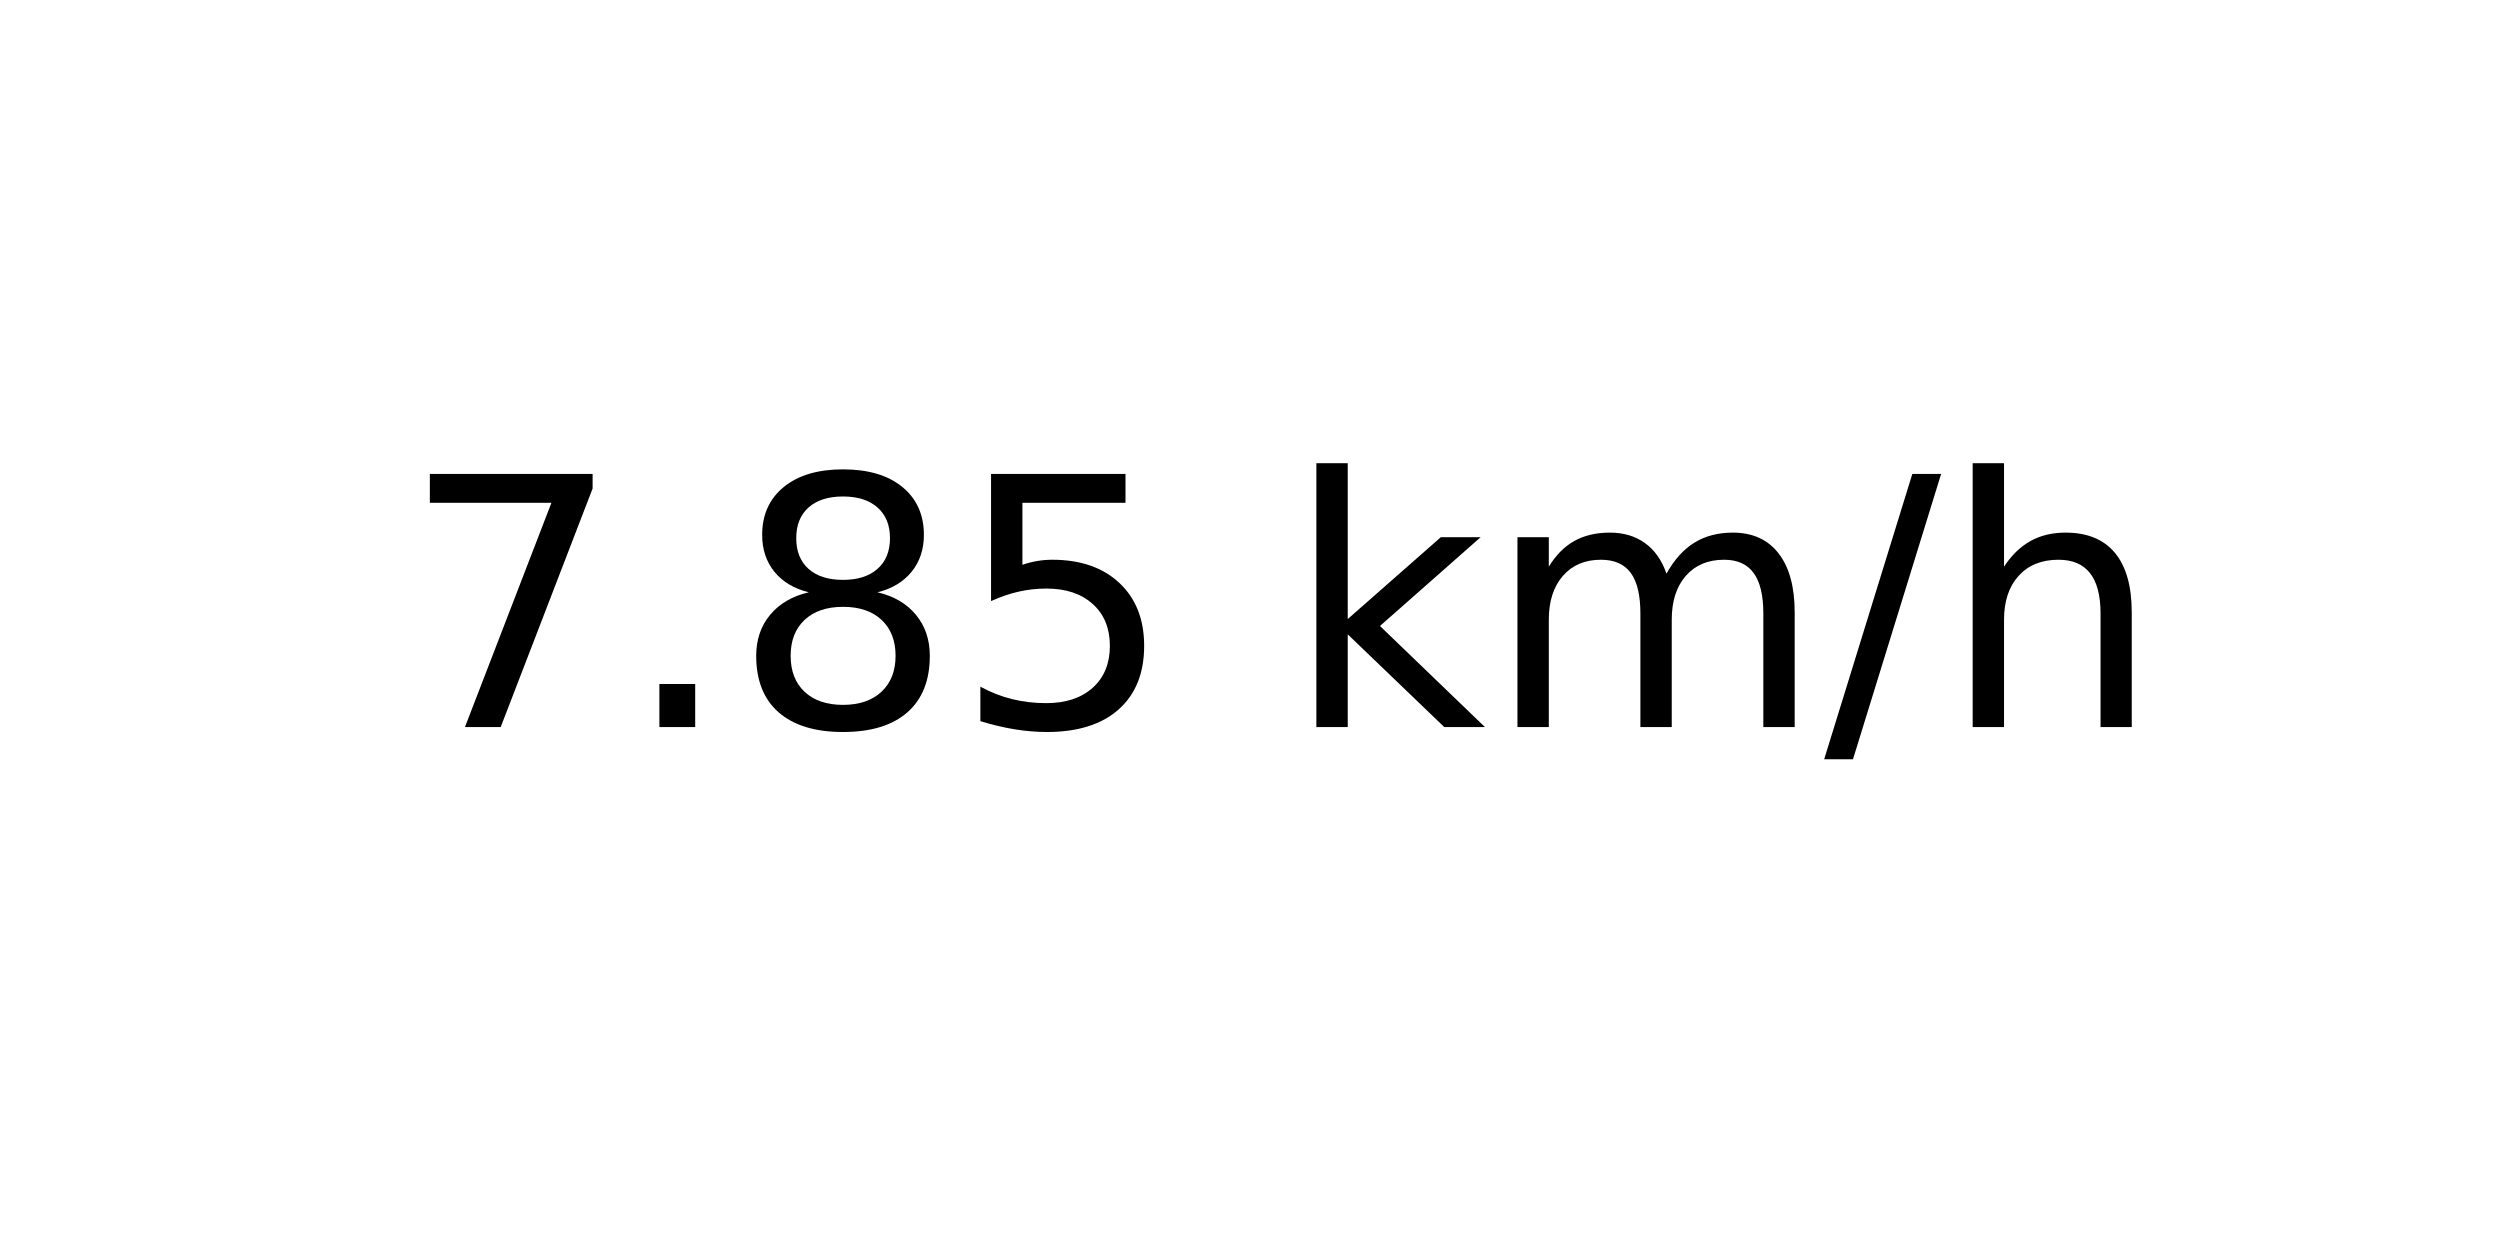
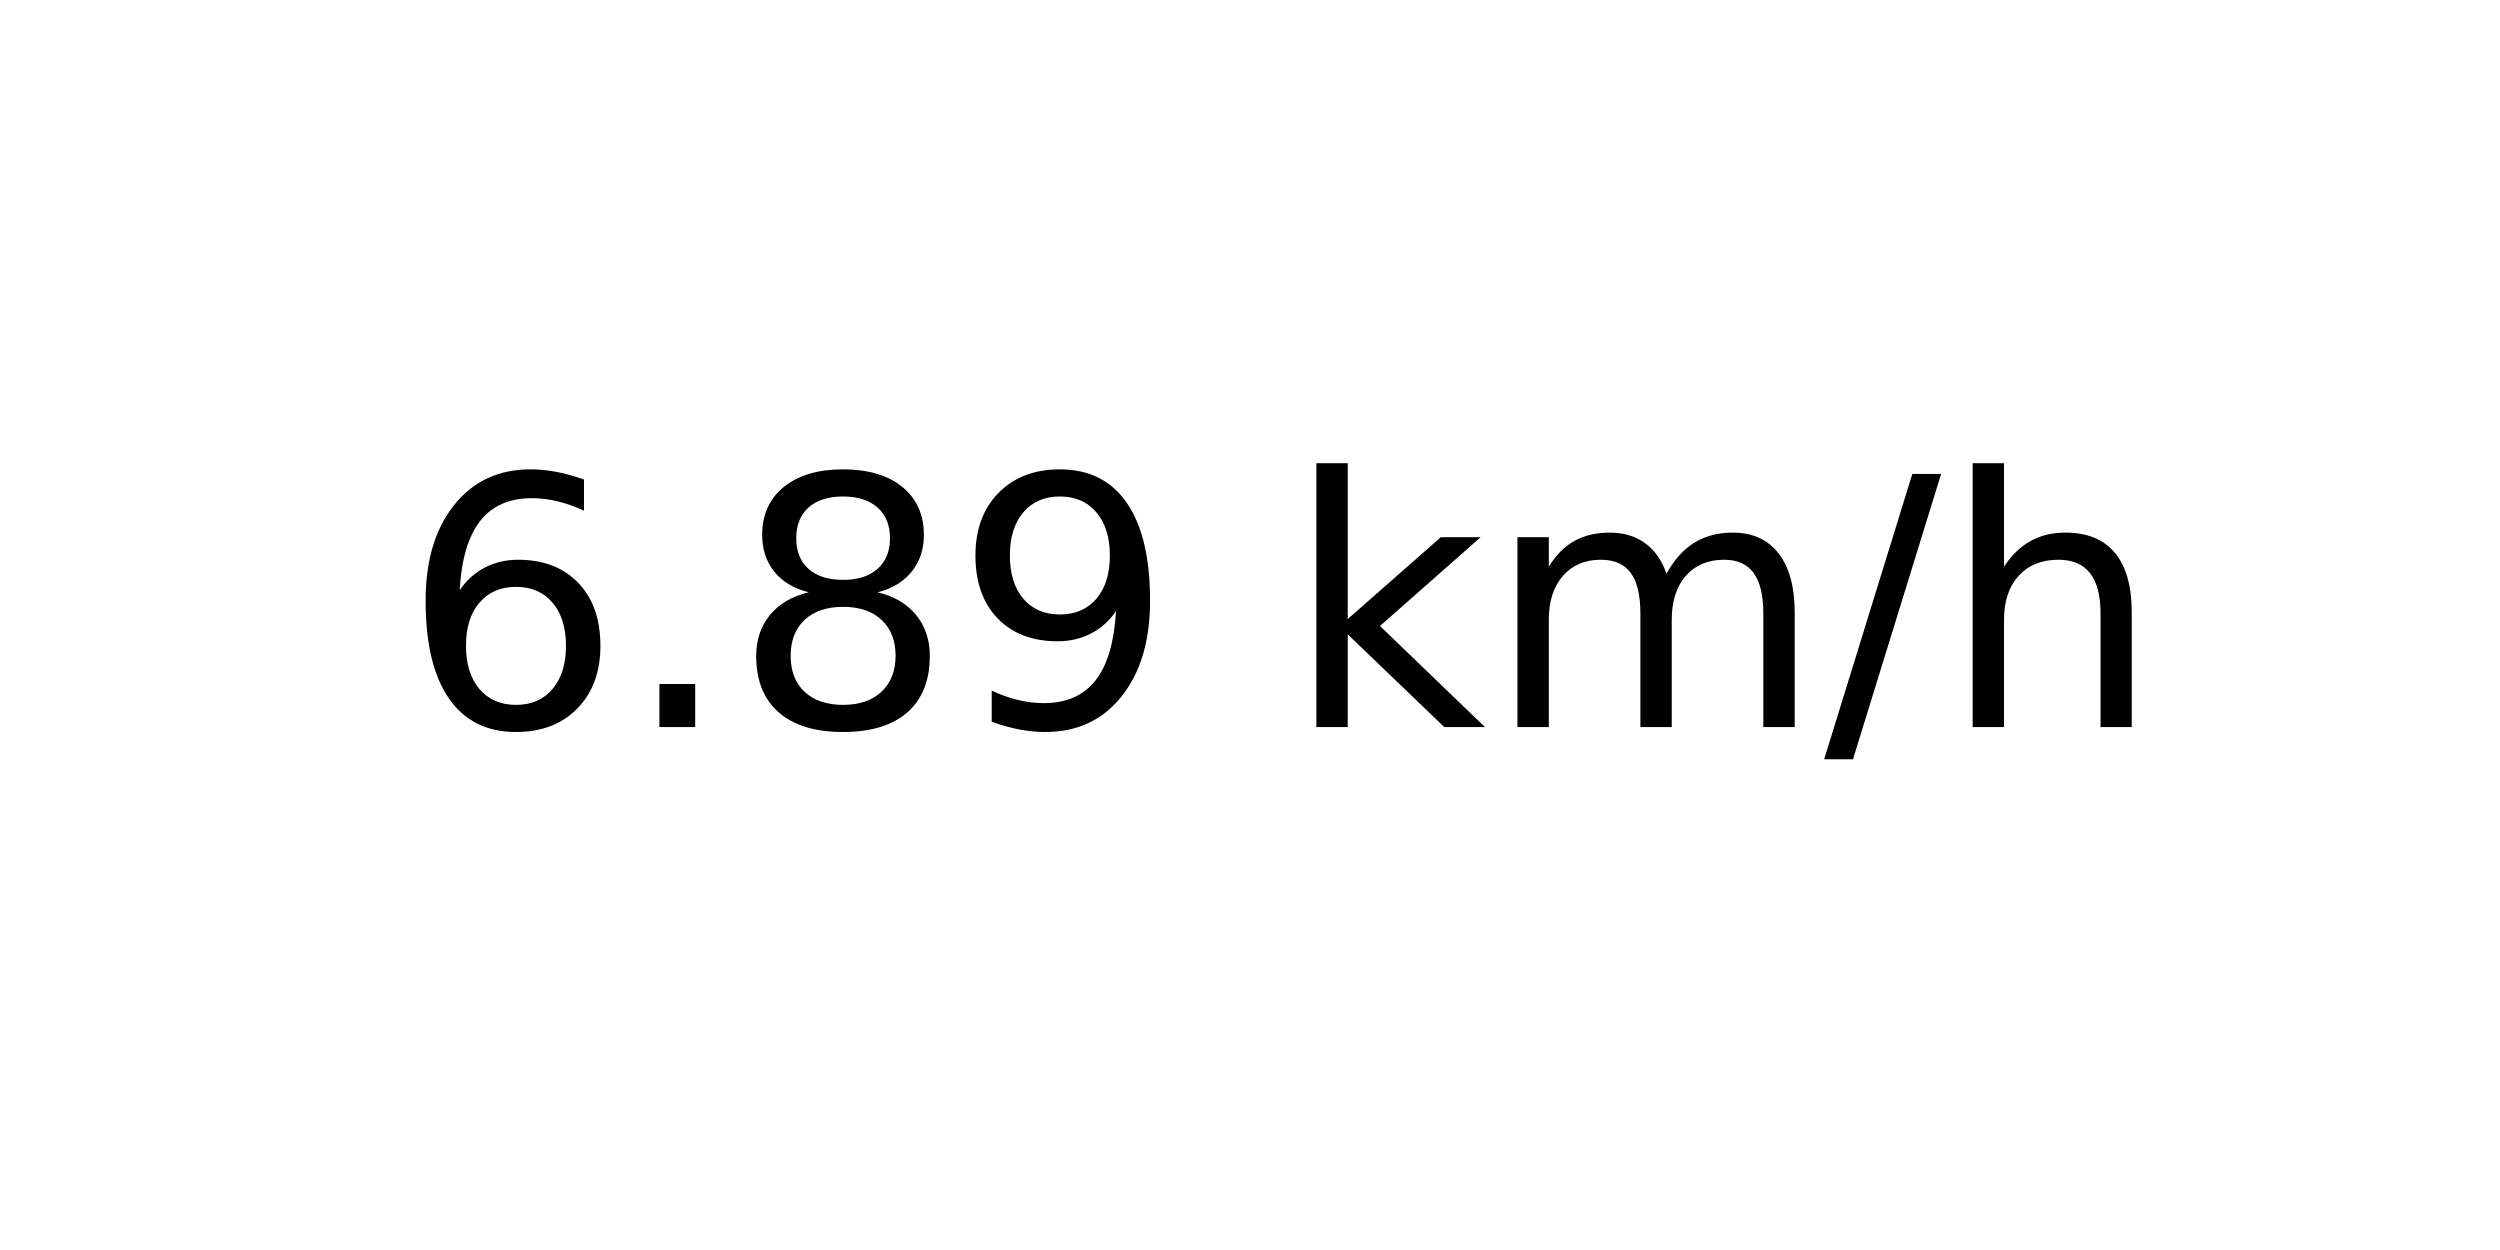
<svg xmlns="http://www.w3.org/2000/svg" xmlns:xlink="http://www.w3.org/1999/xlink" width="72pt" height="36pt" viewBox="0 0 72 36" version="1.1">
  <defs>
    <style type="text/css">*{stroke-linejoin: round; stroke-linecap: butt}</style>
  </defs>
  <g id="figure_1">
    <g id="axes_1">
      <g id="text_1">
        <g transform="translate(11.55937 20.93937) scale(0.1 -0.1)">
          <defs>
-             <path id="DejaVuSans-37" d="M 525 4666  L 3525 4666  L 3525 4397  L 1831 0  L 1172 0  L 2766 4134  L 525 4134  L 525 4666  z " transform="scale(0.015625)" />
+             <path id="DejaVuSans-36" d="M 2113 2584  Q 1688 2584 1439 2293  Q 1191 2003 1191 1497  Q 1191 994 1439 701  Q 1688 409 2113 409  Q 2538 409 2786 701  Q 3034 994 3034 1497  Q 3034 2003 2786 2293  Q 2538 2584 2113 2584  z M 3366 4563  L 3366 3988  Q 3128 4100 2886 4159  Q 2644 4219 2406 4219  Q 1781 4219 1451 3797  Q 1122 3375 1075 2522  Q 1259 2794 1537 2939  Q 1816 3084 2150 3084  Q 2853 3084 3261 2657  Q 3669 2231 3669 1497  Q 3669 778 3244 343  Q 2819 -91 2113 -91  Q 1303 -91 875 529  Q 447 1150 447 2328  Q 447 3434 972 4092  Q 1497 4750 2381 4750  Q 2619 4750 2861 4703  Q 3103 4656 3366 4563  z " transform="scale(0.015625)" />
            <path id="DejaVuSans-2e" d="M 684 794  L 1344 794  L 1344 0  L 684 0  L 684 794  z " transform="scale(0.015625)" />
            <path id="DejaVuSans-38" d="M 2034 2216  Q 1584 2216 1326 1975  Q 1069 1734 1069 1313  Q 1069 891 1326 650  Q 1584 409 2034 409  Q 2484 409 2743 651  Q 3003 894 3003 1313  Q 3003 1734 2745 1975  Q 2488 2216 2034 2216  z M 1403 2484  Q 997 2584 770 2862  Q 544 3141 544 3541  Q 544 4100 942 4425  Q 1341 4750 2034 4750  Q 2731 4750 3128 4425  Q 3525 4100 3525 3541  Q 3525 3141 3298 2862  Q 3072 2584 2669 2484  Q 3125 2378 3379 2068  Q 3634 1759 3634 1313  Q 3634 634 3220 271  Q 2806 -91 2034 -91  Q 1263 -91 848 271  Q 434 634 434 1313  Q 434 1759 690 2068  Q 947 2378 1403 2484  z M 1172 3481  Q 1172 3119 1398 2916  Q 1625 2713 2034 2713  Q 2441 2713 2670 2916  Q 2900 3119 2900 3481  Q 2900 3844 2670 4047  Q 2441 4250 2034 4250  Q 1625 4250 1398 4047  Q 1172 3844 1172 3481  z " transform="scale(0.015625)" />
-             <path id="DejaVuSans-35" d="M 691 4666  L 3169 4666  L 3169 4134  L 1269 4134  L 1269 2991  Q 1406 3038 1543 3061  Q 1681 3084 1819 3084  Q 2600 3084 3056 2656  Q 3513 2228 3513 1497  Q 3513 744 3044 326  Q 2575 -91 1722 -91  Q 1428 -91 1123 -41  Q 819 9 494 109  L 494 744  Q 775 591 1075 516  Q 1375 441 1709 441  Q 2250 441 2565 725  Q 2881 1009 2881 1497  Q 2881 1984 2565 2268  Q 2250 2553 1709 2553  Q 1456 2553 1204 2497  Q 953 2441 691 2322  L 691 4666  z " transform="scale(0.015625)" />
+             <path id="DejaVuSans-39" d="M 703 97  L 703 672  Q 941 559 1184 500  Q 1428 441 1663 441  Q 2288 441 2617 861  Q 2947 1281 2994 2138  Q 2813 1869 2534 1725  Q 2256 1581 1919 1581  Q 1219 1581 811 2004  Q 403 2428 403 3163  Q 403 3881 828 4315  Q 1253 4750 1959 4750  Q 2769 4750 3195 4129  Q 3622 3509 3622 2328  Q 3622 1225 3098 567  Q 2575 -91 1691 -91  Q 1453 -91 1209 -44  Q 966 3 703 97  z M 1959 2075  Q 2384 2075 2632 2365  Q 2881 2656 2881 3163  Q 2881 3666 2632 3958  Q 2384 4250 1959 4250  Q 1534 4250 1286 3958  Q 1038 3666 1038 3163  Q 1038 2656 1286 2365  Q 1534 2075 1959 2075  z " transform="scale(0.015625)" />
            <path id="DejaVuSans-20" transform="scale(0.015625)" />
            <path id="DejaVuSans-6b" d="M 581 4863  L 1159 4863  L 1159 1991  L 2875 3500  L 3609 3500  L 1753 1863  L 3688 0  L 2938 0  L 1159 1709  L 1159 0  L 581 0  L 581 4863  z " transform="scale(0.015625)" />
            <path id="DejaVuSans-6d" d="M 3328 2828  Q 3544 3216 3844 3400  Q 4144 3584 4550 3584  Q 5097 3584 5394 3201  Q 5691 2819 5691 2113  L 5691 0  L 5113 0  L 5113 2094  Q 5113 2597 4934 2840  Q 4756 3084 4391 3084  Q 3944 3084 3684 2787  Q 3425 2491 3425 1978  L 3425 0  L 2847 0  L 2847 2094  Q 2847 2600 2669 2842  Q 2491 3084 2119 3084  Q 1678 3084 1418 2786  Q 1159 2488 1159 1978  L 1159 0  L 581 0  L 581 3500  L 1159 3500  L 1159 2956  Q 1356 3278 1631 3431  Q 1906 3584 2284 3584  Q 2666 3584 2933 3390  Q 3200 3197 3328 2828  z " transform="scale(0.015625)" />
            <path id="DejaVuSans-2f" d="M 1625 4666  L 2156 4666  L 531 -594  L 0 -594  L 1625 4666  z " transform="scale(0.015625)" />
            <path id="DejaVuSans-68" d="M 3513 2113  L 3513 0  L 2938 0  L 2938 2094  Q 2938 2591 2744 2837  Q 2550 3084 2163 3084  Q 1697 3084 1428 2787  Q 1159 2491 1159 1978  L 1159 0  L 581 0  L 581 4863  L 1159 4863  L 1159 2956  Q 1366 3272 1645 3428  Q 1925 3584 2291 3584  Q 2894 3584 3203 3211  Q 3513 2838 3513 2113  z " transform="scale(0.015625)" />
          </defs>
-           <use xlink:href="#DejaVuSans-37" />
+           <use xlink:href="#DejaVuSans-36" />
          <use xlink:href="#DejaVuSans-2e" x="63.623" />
          <use xlink:href="#DejaVuSans-38" x="95.41" />
-           <use xlink:href="#DejaVuSans-35" x="159.033" />
+           <use xlink:href="#DejaVuSans-39" x="159.033" />
          <use xlink:href="#DejaVuSans-20" x="222.656" />
          <use xlink:href="#DejaVuSans-6b" x="254.443" />
          <use xlink:href="#DejaVuSans-6d" x="312.354" />
          <use xlink:href="#DejaVuSans-2f" x="409.766" />
          <use xlink:href="#DejaVuSans-68" x="443.457" />
        </g>
      </g>
    </g>
  </g>
</svg>
